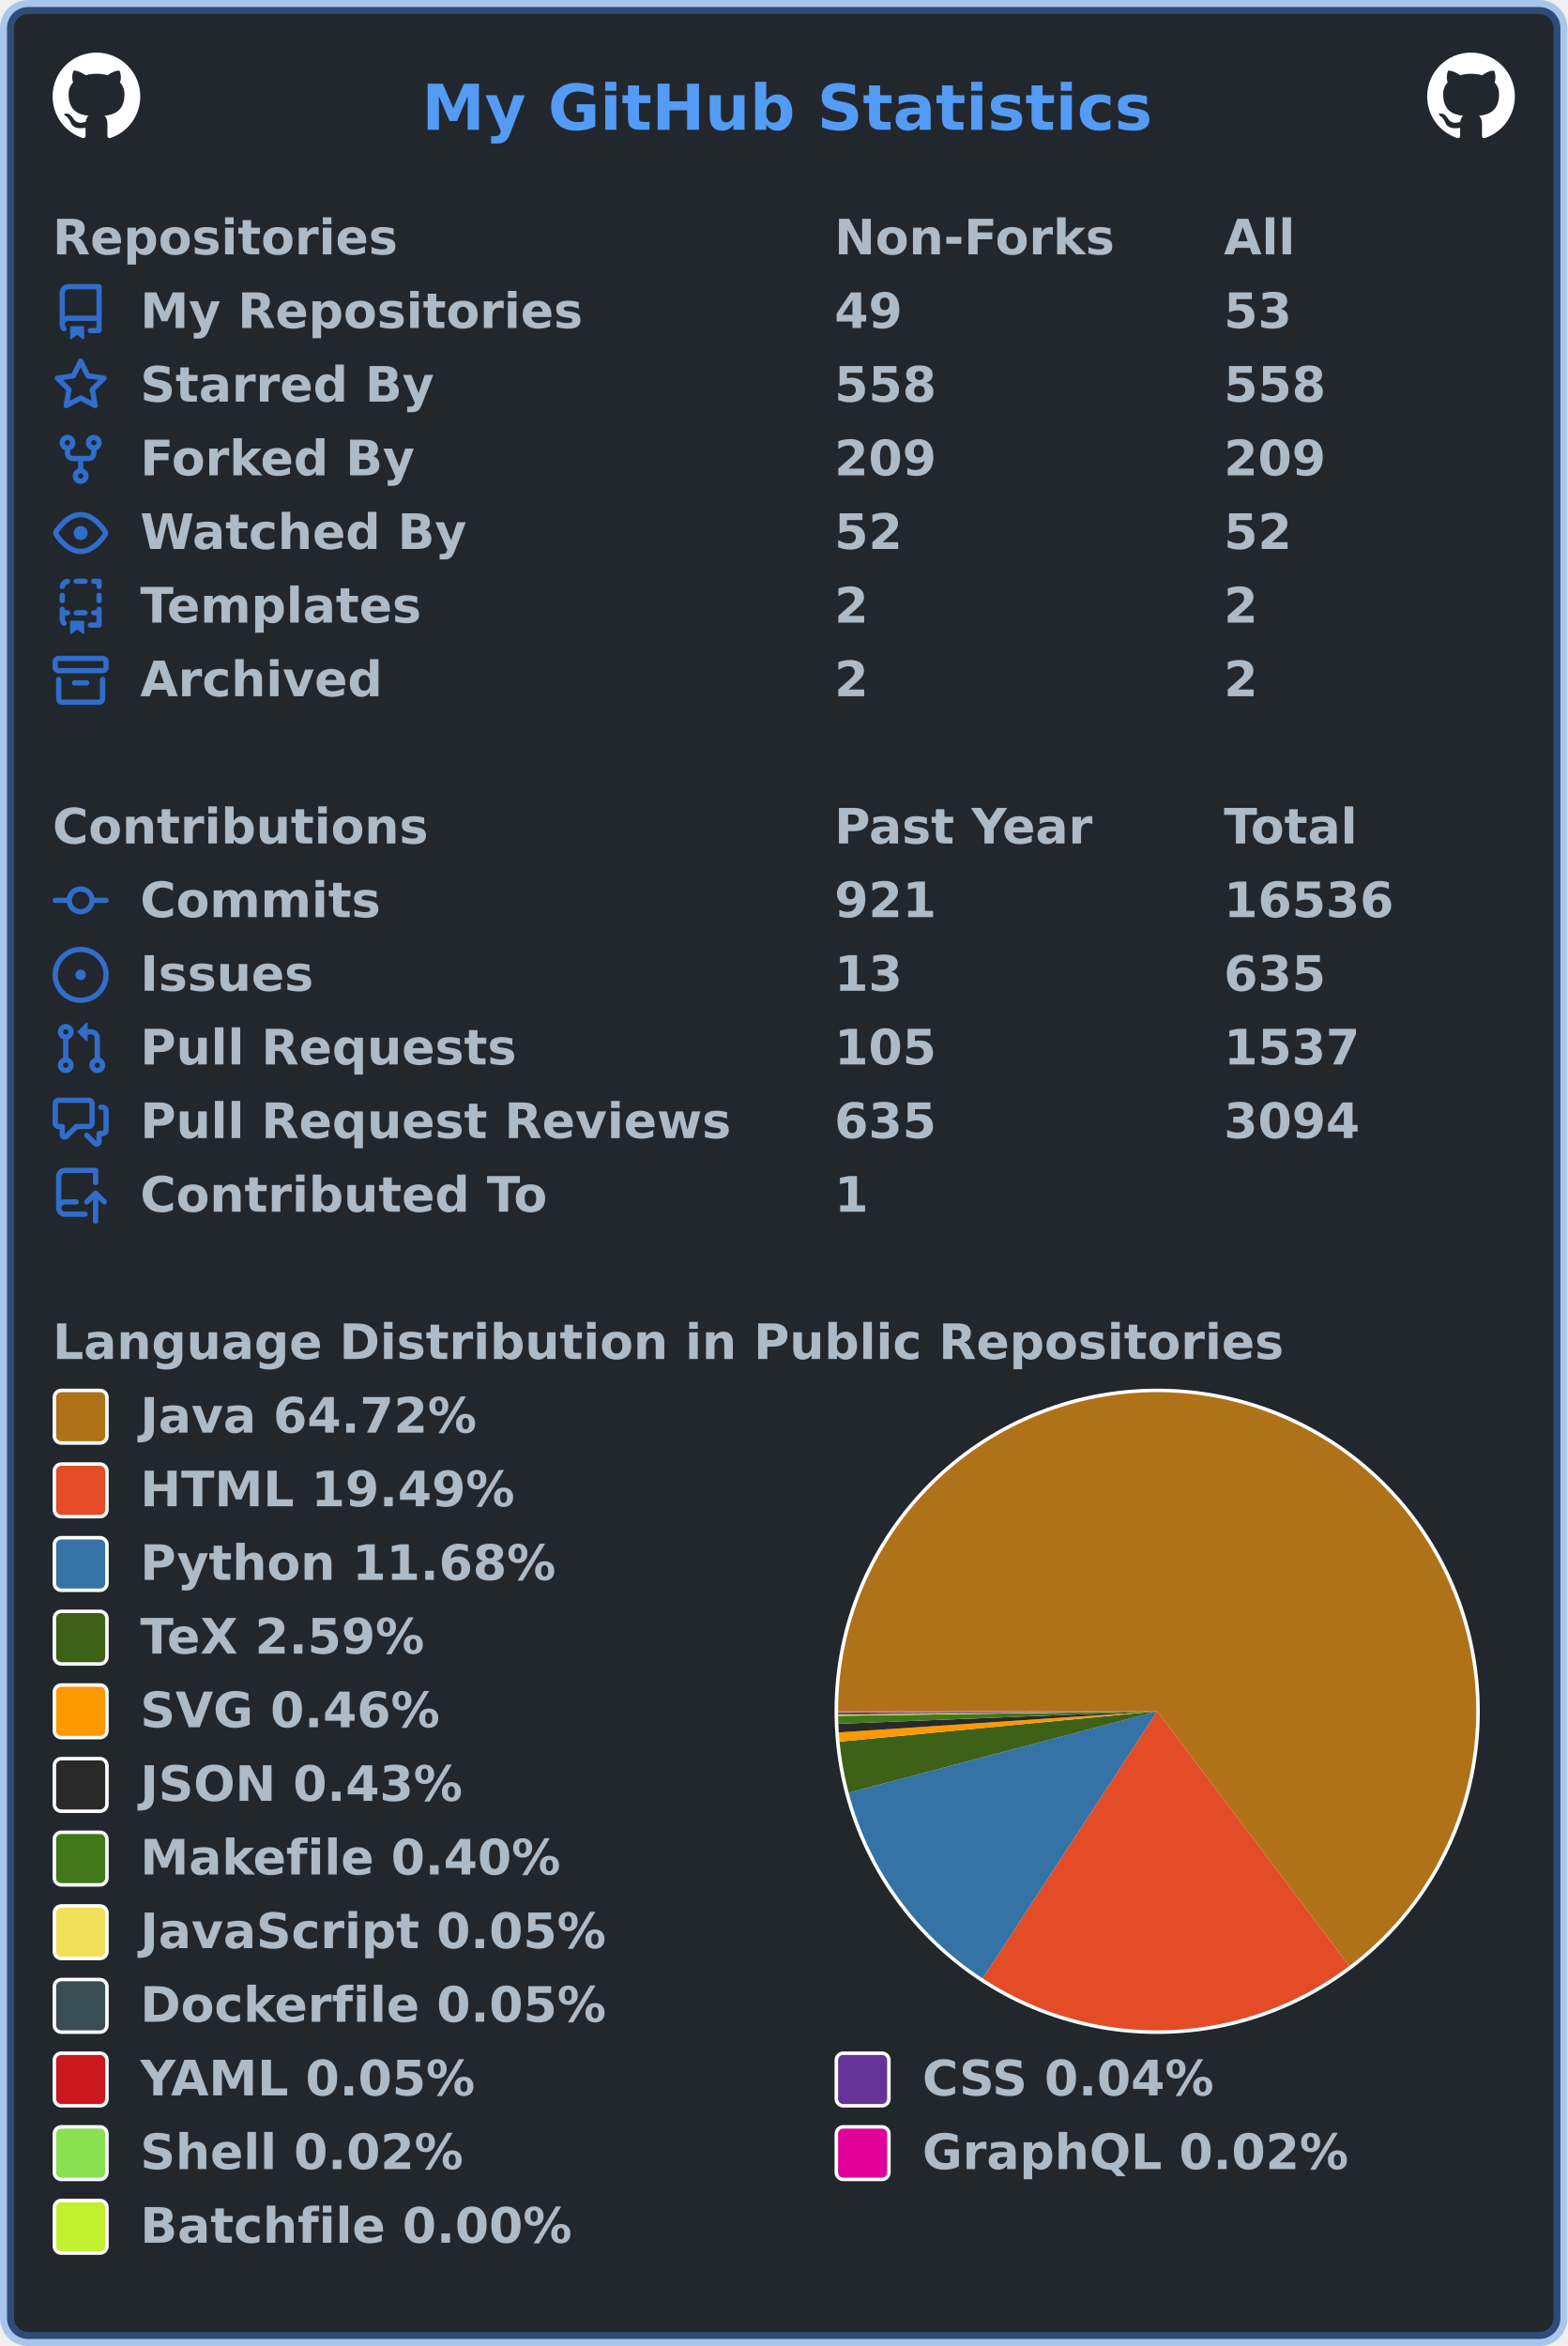
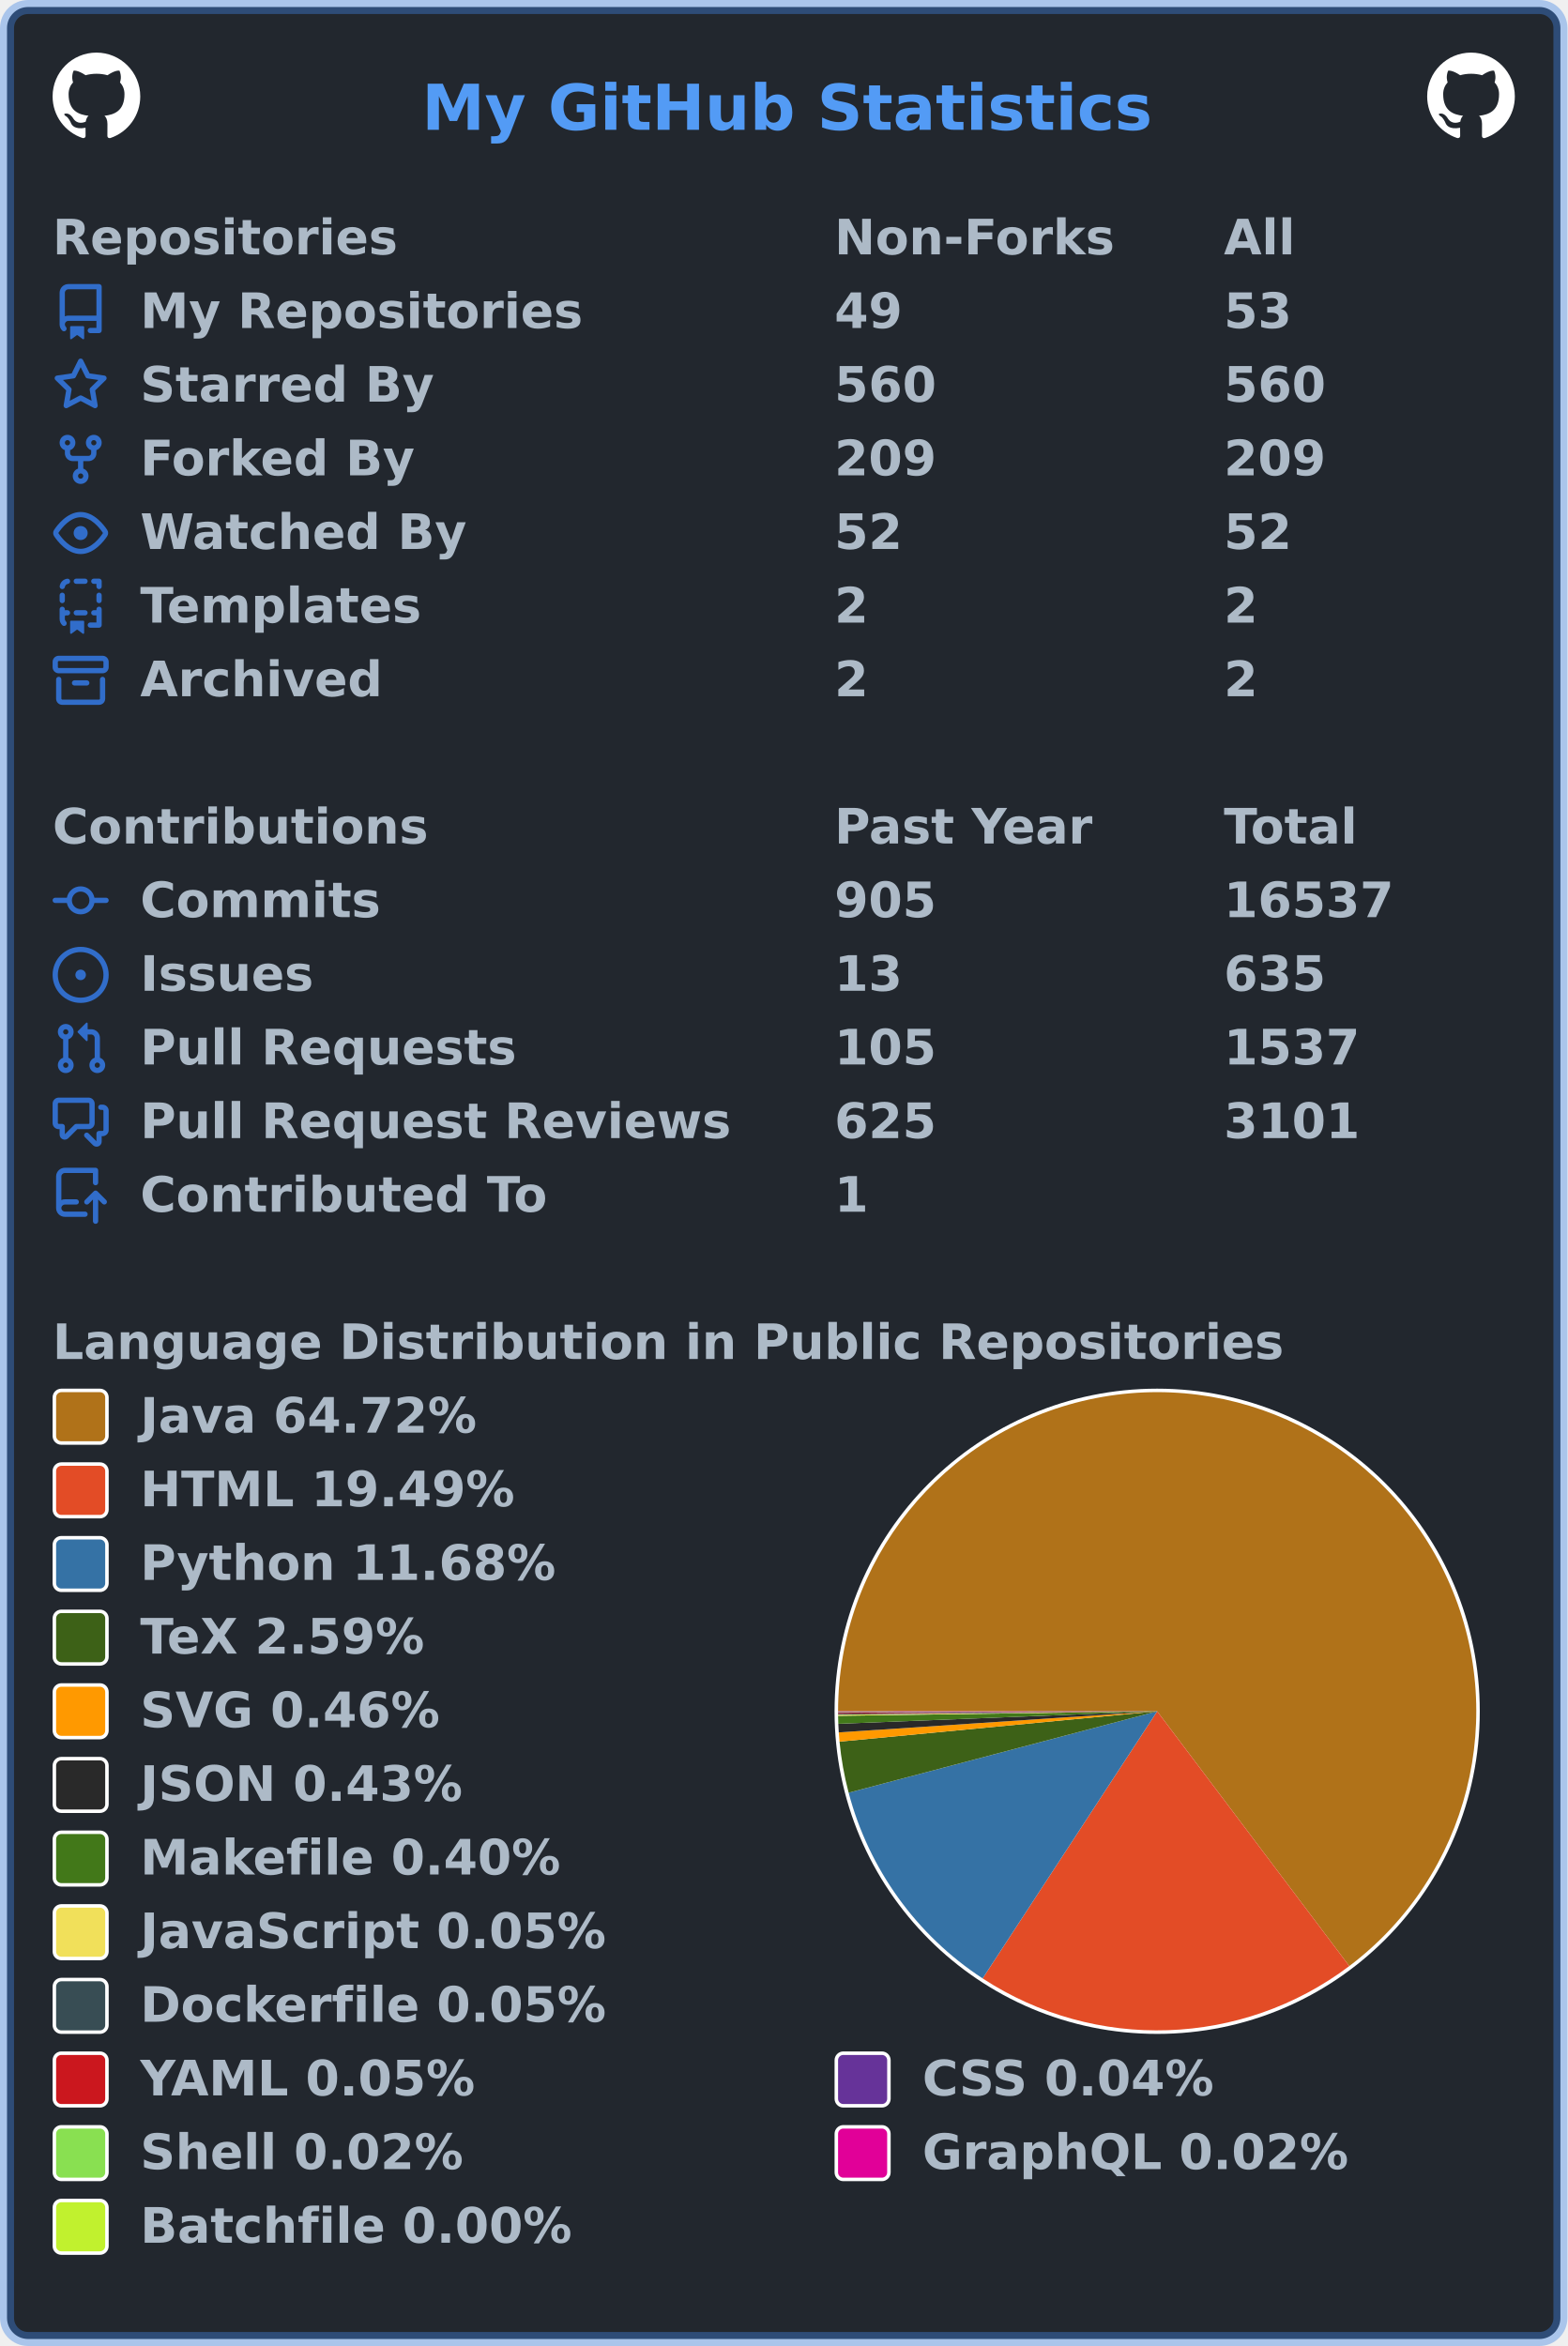
<svg xmlns="http://www.w3.org/2000/svg" width="447" height="669" viewBox="0 0 447 669" lang="en" xml:lang="en">
  <rect x="2" y="2" stroke-width="4" rx="6" width="443" height="665" stroke="rgba(65,132,228,0.4)" fill="#22272e" />
  <g font-weight="600" font-size="110pt" font-family="Verdana,Geneva,DejaVu Sans,sans-serif" text-rendering="geometricPrecision">
    <text x="978" y="301" lengthAdjust="spacingAndGlyphs" textLength="1671" transform="scale(0.123)" fill="#539bf5">My GitHub Statistics</text>
    <svg x="15" y="15" width="25" height="25" viewBox="0 0 16 16">
      <path fill="#ffffff" fill-rule="evenodd" d="M8 0C3.58 0 0 3.58 0 8c0 3.54 2.29 6.53 5.47 7.59.4.07.55-.17.55-.38 0-.19-.01-.82-.01-1.49-2.01.37-2.53-.49-2.69-.94-.09-.23-.48-.94-.82-1.13-.28-.15-.68-.52-.01-.53.63-.01 1.08.58 1.23.82.72 1.21 1.87.87 2.33.66.07-.52.28-.87.51-1.07-1.78-.2-3.64-.89-3.64-3.95 0-.87.31-1.59.82-2.15-.08-.2-.36-1.02.08-2.12 0 0 .67-.21 2.2.82.64-.18 1.32-.27 2-.27.68 0 1.36.09 2 .27 1.53-1.04 2.2-.82 2.2-.82.44 1.1.16 1.92.08 2.12.51.56.82 1.27.82 2.15 0 3.07-1.87 3.75-3.65 3.95.29.25.54.73.54 1.48 0 1.07-.01 1.93-.01 2.2 0 .21.15.46.55.38A8.013 8.013 0 0016 8c0-4.42-3.58-8-8-8z" />
    </svg>
    <svg x="407" y="15" width="25" height="25" viewBox="0 0 16 16">
      <path fill="#ffffff" fill-rule="evenodd" d="M8 0C3.58 0 0 3.58 0 8c0 3.54 2.29 6.53 5.47 7.59.4.07.55-.17.55-.38 0-.19-.01-.82-.01-1.49-2.01.37-2.53-.49-2.69-.94-.09-.23-.48-.94-.82-1.13-.28-.15-.68-.52-.01-.53.63-.01 1.08.58 1.23.82.72 1.21 1.87.87 2.33.66.07-.52.28-.87.51-1.07-1.78-.2-3.64-.89-3.64-3.95 0-.87.31-1.59.82-2.15-.08-.2-.36-1.02.08-2.12 0 0 .67-.21 2.2.82.64-.18 1.32-.27 2-.27.68 0 1.36.09 2 .27 1.53-1.04 2.2-.82 2.2-.82.44 1.1.16 1.92.08 2.12.51.56.82 1.27.82 2.15 0 3.07-1.87 3.75-3.65 3.95.29.25.54.73.54 1.48 0 1.07-.01 1.93-.01 2.2 0 .21.15.46.55.38A8.013 8.013 0 0016 8c0-4.42-3.58-8-8-8z" />
    </svg>
    <g transform="translate(0, 60)" fill="#adbac7">
      <g transform="translate(15, 0)">
        <g transform="scale(0.095)">
          <text x="0" y="132" textLength="1020" lengthAdjust="spacingAndGlyphs">Repositories</text>
          <text x="2347" y="132" textLength="832" lengthAdjust="spacingAndGlyphs">Non-Forks</text>
          <text x="3516" y="132" textLength="206" lengthAdjust="spacingAndGlyphs">All</text>
        </g>
      </g>
      <g transform="translate(15, 21)">
        <path fill="#316dca" fill-rule="evenodd" d="M2 2.5A2.5 2.5 0 014.5 0h8.75a.75.75 0 01.75.75v12.5a.75.75 0 01-.75.75h-2.5a.75.75 0 110-1.5h1.75v-2h-8a1 1 0 00-.714 1.7.75.75 0 01-1.072 1.05A2.495 2.495 0 012 11.5v-9zm10.5-1V9h-8c-.356 0-.694.074-1 .208V2.5a1 1 0 011-1h8zM5 12.25v3.25a.25.25 0 00.4.2l1.45-1.087a.25.25 0 01.3 0L8.6 15.7a.25.25 0 00.4-.2v-3.25a.25.25 0 00-.25-.25h-3.5a.25.25 0 00-.25.25z" />
        <g transform="scale(0.095)">
          <text lengthAdjust="spacingAndGlyphs" textLength="1312" x="263" y="132">My Repositories</text>
          <text lengthAdjust="spacingAndGlyphs" textLength="210" x="2347" y="132">49</text>
          <text lengthAdjust="spacingAndGlyphs" textLength="210" x="3516" y="132">53</text>
        </g>
      </g>
      <g transform="translate(15, 42)">
        <path fill="#316dca" fill-rule="evenodd" d="M8 .25a.75.75 0 01.673.418l1.882 3.815 4.21.612a.75.75 0 01.416 1.279l-3.046 2.97.719 4.192a.75.75 0 01-1.088.791L8 12.347l-3.766 1.98a.75.75 0 01-1.088-.79l.72-4.194L.818 6.374a.75.75 0 01.416-1.28l4.21-.611L7.327.668A.75.75 0 018 .25zm0 2.445L6.615 5.5a.75.75 0 01-.564.41l-3.097.45 2.24 2.184a.75.75 0 01.216.664l-.528 3.084 2.769-1.456a.75.75 0 01.698 0l2.77 1.456-.53-3.084a.75.75 0 01.216-.664l2.24-2.183-3.096-.45a.75.75 0 01-.564-.41L8 2.694v.001z" />
        <g transform="scale(0.095)">
          <text lengthAdjust="spacingAndGlyphs" textLength="874" x="263" y="132">Starred By</text>
-           <text lengthAdjust="spacingAndGlyphs" textLength="315" x="2347" y="132">558</text>
-           <text lengthAdjust="spacingAndGlyphs" textLength="315" x="3516" y="132">558</text>
+           <text lengthAdjust="spacingAndGlyphs" textLength="315" x="2347" y="132">560</text>
+           <text lengthAdjust="spacingAndGlyphs" textLength="315" x="3516" y="132">560</text>
        </g>
      </g>
      <g transform="translate(15, 63)">
        <path fill="#316dca" fill-rule="evenodd" d="M5 3.25a.75.75 0 11-1.5 0 .75.75 0 011.5 0zm0 2.122a2.25 2.25 0 10-1.5 0v.878A2.25 2.25 0 005.75 8.5h1.5v2.128a2.251 2.251 0 101.5 0V8.5h1.5a2.25 2.25 0 002.25-2.25v-.878a2.25 2.25 0 10-1.5 0v.878a.75.75 0 01-.75.75h-4.5A.75.75 0 015 6.25v-.878zm3.75 7.378a.75.75 0 11-1.5 0 .75.75 0 011.5 0zm3-8.75a.75.75 0 100-1.5.75.75 0 000 1.5z" />
        <g transform="scale(0.095)">
          <text lengthAdjust="spacingAndGlyphs" textLength="828" x="263" y="132">Forked By</text>
          <text lengthAdjust="spacingAndGlyphs" textLength="315" x="2347" y="132">209</text>
          <text lengthAdjust="spacingAndGlyphs" textLength="315" x="3516" y="132">209</text>
        </g>
      </g>
      <g transform="translate(15, 84)">
        <path fill="#316dca" fill-rule="evenodd" d="M1.679 7.932c.412-.621 1.242-1.75 2.366-2.717C5.175 4.242 6.527 3.5 8 3.5c1.473 0 2.824.742 3.955 1.715 1.124.967 1.954 2.096 2.366 2.717a.119.119 0 010 .136c-.412.621-1.242 1.75-2.366 2.717C10.825 11.758 9.473 12.5 8 12.5c-1.473 0-2.824-.742-3.955-1.715C2.92 9.818 2.09 8.69 1.679 8.068a.119.119 0 010-.136zM8 2c-1.981 0-3.67.992-4.933 2.078C1.797 5.169.88 6.423.43 7.1a1.619 1.619 0 000 1.798c.45.678 1.367 1.932 2.637 3.024C4.329 13.008 6.019 14 8 14c1.981 0 3.67-.992 4.933-2.078 1.27-1.091 2.187-2.345 2.637-3.023a1.619 1.619 0 000-1.798c-.45-.678-1.367-1.932-2.637-3.023C11.671 2.992 9.981 2 8 2zm0 8a2 2 0 100-4 2 2 0 000 4z" />
        <g transform="scale(0.095)">
          <text lengthAdjust="spacingAndGlyphs" textLength="993" x="263" y="132">Watched By</text>
          <text lengthAdjust="spacingAndGlyphs" textLength="210" x="2347" y="132">52</text>
          <text lengthAdjust="spacingAndGlyphs" textLength="210" x="3516" y="132">52</text>
        </g>
      </g>
      <g transform="translate(15, 105)">
        <path fill="#316dca" fill-rule="evenodd" d="M6 .75A.75.75 0 016.75 0h2.5a.75.75 0 010 1.5h-2.5A.75.75 0 016 .75zm5 0a.75.75 0 01.75-.75h1.5a.75.75 0 01.75.75v1.5a.75.75 0 01-1.5 0V1.5h-.75A.75.75 0 0111 .75zM4.992.662a.75.75 0 01-.636.848c-.436.063-.783.41-.846.846a.75.75 0 01-1.485-.212A2.501 2.501 0 014.144.025a.75.75 0 01.848.637zM2.75 4a.75.75 0 01.75.75v1.5a.75.75 0 01-1.5 0v-1.5A.75.75 0 012.75 4zm10.5 0a.75.75 0 01.75.75v1.5a.75.75 0 01-1.5 0v-1.5a.75.75 0 01.75-.75zM2.75 8a.75.75 0 01.75.75v.268A1.72 1.72 0 013.75 9h.5a.75.75 0 010 1.5h-.5a.25.25 0 00-.25.25v.75c0 .28.114.532.3.714a.75.75 0 01-1.05 1.072A2.495 2.495 0 012 11.5V8.75A.75.75 0 012.75 8zm10.5 0a.75.75 0 01.75.75v4.5a.75.75 0 01-.75.75h-2.5a.75.75 0 010-1.5h1.75v-2h-.75a.75.75 0 010-1.5h.75v-.25a.75.75 0 01.75-.75zM6 9.75A.75.75 0 016.75 9h2.5a.75.75 0 010 1.5h-2.5A.75.75 0 016 9.75zm-1 2.5v3.25a.25.25 0 00.4.2l1.45-1.087a.25.25 0 01.3 0L8.6 15.7a.25.25 0 00.4-.2v-3.25a.25.25 0 00-.25-.25h-3.5a.25.25 0 00-.25.25z" />
        <g transform="scale(0.095)">
          <text lengthAdjust="spacingAndGlyphs" textLength="868" x="263" y="132">Templates</text>
          <text lengthAdjust="spacingAndGlyphs" textLength="105" x="2347" y="132">2</text>
          <text lengthAdjust="spacingAndGlyphs" textLength="105" x="3516" y="132">2</text>
        </g>
      </g>
      <g transform="translate(15, 126)">
        <path fill="#316dca" fill-rule="evenodd" d="M1.75 2.5a.25.25 0 00-.25.25v1.5c0 .138.112.25.25.25h12.5a.25.25 0 00.25-.25v-1.5a.25.25 0 00-.25-.25H1.75zM0 2.75C0 1.784.784 1 1.75 1h12.5c.966 0 1.75.784 1.75 1.75v1.5A1.75 1.75 0 0114.25 6H1.75A1.75 1.75 0 010 4.25v-1.5zM1.75 7a.75.75 0 01.75.75v5.5c0 .138.112.25.25.25h10.5a.25.25 0 00.25-.25v-5.5a.75.75 0 111.5 0v5.5A1.75 1.75 0 0113.25 15H2.75A1.75 1.75 0 011 13.25v-5.5A.75.75 0 011.75 7zm4.5 1a.75.75 0 000 1.5h3.5a.75.75 0 100-1.5h-3.5z" />
        <g transform="scale(0.095)">
          <text lengthAdjust="spacingAndGlyphs" textLength="726" x="263" y="132">Archived</text>
          <text lengthAdjust="spacingAndGlyphs" textLength="105" x="2347" y="132">2</text>
          <text lengthAdjust="spacingAndGlyphs" textLength="105" x="3516" y="132">2</text>
        </g>
      </g>
    </g>
    <g transform="translate(0, 228)" fill="#adbac7">
      <g transform="translate(15, 0)">
        <g transform="scale(0.095)">
          <text x="0" y="132" textLength="1112" lengthAdjust="spacingAndGlyphs">Contributions</text>
          <text x="2347" y="132" textLength="774" lengthAdjust="spacingAndGlyphs">Past Year</text>
          <text x="3516" y="132" textLength="414" lengthAdjust="spacingAndGlyphs">Total</text>
        </g>
      </g>
      <g transform="translate(15, 21)">
        <path fill="#316dca" fill-rule="evenodd" d="M10.5 7.75a2.5 2.5 0 11-5 0 2.5 2.5 0 015 0zm1.43.75a4.002 4.002 0 01-7.86 0H.75a.75.75 0 110-1.5h3.32a4.001 4.001 0 017.86 0h3.32a.75.75 0 110 1.5h-3.32z" />
        <g transform="scale(0.095)">
          <text lengthAdjust="spacingAndGlyphs" textLength="734" x="263" y="132">Commits</text>
-           <text lengthAdjust="spacingAndGlyphs" textLength="315" x="2347" y="132">921</text>
-           <text lengthAdjust="spacingAndGlyphs" textLength="525" x="3516" y="132">16536</text>
+           <text lengthAdjust="spacingAndGlyphs" textLength="315" x="2347" y="132">905</text>
+           <text lengthAdjust="spacingAndGlyphs" textLength="525" x="3516" y="132">16537</text>
        </g>
      </g>
      <g transform="translate(15, 42)">
        <path fill="#316dca" d="M8 9.5a1.5 1.5 0 100-3 1.5 1.5 0 000 3z" />
        <path fill="#316dca" fill-rule="evenodd" d="M8 0a8 8 0 100 16A8 8 0 008 0zM1.5 8a6.5 6.5 0 1113 0 6.5 6.5 0 01-13 0z" />
        <g transform="scale(0.095)">
          <text lengthAdjust="spacingAndGlyphs" textLength="512" x="263" y="132">Issues</text>
          <text lengthAdjust="spacingAndGlyphs" textLength="210" x="2347" y="132">13</text>
          <text lengthAdjust="spacingAndGlyphs" textLength="315" x="3516" y="132">635</text>
        </g>
      </g>
      <g transform="translate(15, 63)">
        <path fill="#316dca" fill-rule="evenodd" d="M7.177 3.073L9.573.677A.25.25 0 0110 .854v4.792a.25.25 0 01-.427.177L7.177 3.427a.25.25 0 010-.354zM3.75 2.5a.75.75 0 100 1.5.75.75 0 000-1.5zm-2.25.75a2.25 2.25 0 113 2.122v5.256a2.251 2.251 0 11-1.5 0V5.372A2.25 2.25 0 011.5 3.25zM11 2.5h-1V4h1a1 1 0 011 1v5.628a2.251 2.251 0 101.5 0V5A2.5 2.5 0 0011 2.5zm1 10.25a.75.75 0 111.5 0 .75.75 0 01-1.5 0zM3.75 12a.75.75 0 100 1.5.75.75 0 000-1.5z" />
        <g transform="scale(0.095)">
          <text lengthAdjust="spacingAndGlyphs" textLength="1113" x="263" y="132">Pull Requests</text>
          <text lengthAdjust="spacingAndGlyphs" textLength="315" x="2347" y="132">105</text>
          <text lengthAdjust="spacingAndGlyphs" textLength="420" x="3516" y="132">1537</text>
        </g>
      </g>
      <g transform="translate(15, 84)">
        <path fill="#316dca" fill-rule="evenodd" d="M1.5 2.75a.25.25 0 01.25-.25h8.5a.25.25 0 01.25.25v5.5a.25.25 0 01-.25.25h-3.5a.75.75 0 00-.53.22L3.5 11.44V9.25a.75.75 0 00-.75-.75h-1a.25.25 0 01-.25-.25v-5.5zM1.75 1A1.75 1.75 0 000 2.75v5.5C0 9.216.784 10 1.75 10H2v1.543a1.457 1.457 0 002.487 1.03L7.061 10h3.189A1.75 1.75 0 0012 8.25v-5.5A1.75 1.75 0 0010.25 1h-8.5zM14.5 4.75a.25.25 0 00-.25-.25h-.5a.75.75 0 110-1.5h.5c.966 0 1.75.784 1.75 1.75v5.5A1.75 1.75 0 0114.25 12H14v1.543a1.457 1.457 0 01-2.487 1.03L9.22 12.28a.75.75 0 111.06-1.06l2.22 2.22v-2.19a.75.75 0 01.75-.75h1a.25.25 0 00.25-.25v-5.5z" />
        <g transform="scale(0.095)">
          <text lengthAdjust="spacingAndGlyphs" textLength="1762" x="263" y="132">Pull Request Reviews</text>
-           <text lengthAdjust="spacingAndGlyphs" textLength="315" x="2347" y="132">635</text>
-           <text lengthAdjust="spacingAndGlyphs" textLength="420" x="3516" y="132">3094</text>
+           <text lengthAdjust="spacingAndGlyphs" textLength="315" x="2347" y="132">625</text>
+           <text lengthAdjust="spacingAndGlyphs" textLength="420" x="3516" y="132">3101</text>
        </g>
      </g>
      <g transform="translate(15, 105)">
        <path fill="#316dca" fill-rule="evenodd" d="M1 2.5A2.5 2.5 0 013.5 0h8.75a.75.75 0 01.75.75v3.5a.75.75 0 01-1.5 0V1.5h-8a1 1 0 00-1 1v6.708A2.492 2.492 0 013.5 9h3.25a.75.75 0 010 1.5H3.5a1 1 0 100 2h5.75a.75.75 0 010 1.5H3.5A2.5 2.5 0 011 11.5v-9zm13.23 7.79a.75.75 0 001.06-1.06l-2.505-2.505a.75.75 0 00-1.06 0L9.22 9.229a.75.75 0 001.06 1.061l1.225-1.224v6.184a.75.75 0 001.5 0V9.066l1.224 1.224z" />
        <g transform="scale(0.095)">
          <text lengthAdjust="spacingAndGlyphs" textLength="1234" x="263" y="132">Contributed To</text>
          <text lengthAdjust="spacingAndGlyphs" textLength="105" x="2347" y="132">1</text>
        </g>
      </g>
    </g>
    <g transform="translate(0, 375)" fill="#adbac7">
      <g transform="translate(15, 0)">
        <g transform="scale(0.095)">
          <text x="0" y="132" textLength="3652" lengthAdjust="spacingAndGlyphs">Language Distribution in Public Repositories</text>
        </g>
      </g>
      <g transform="translate(238, 21)">
        <circle cx="92" cy="92" r="92" fill="#ffffff" />
      </g>
      <g transform="translate(239, 22)">
        <g>
          <path fill-rule="evenodd" fill="#b07219" d="M 0.0,91 A 91 91 0 1 1 145.789 163.658 L 91,91 Z" />
          <path fill-rule="evenodd" fill="#e34c26" d="M 145.789,163.658 A 91 91 0 0 1 41.221 167.178 L 91,91 Z" />
          <path fill-rule="evenodd" fill="#3572A5" d="M 41.221,167.178 A 91 91 0 0 1 3.012 114.217 L 91,91 Z" />
          <path fill-rule="evenodd" fill="#3D6117" d="M 3.012,114.217 A 91 91 0 0 1 0.412 99.655 L 91,91 Z" />
          <path fill-rule="evenodd" fill="#ff9900" d="M 0.412,99.655 A 91 91 0 0 1 0.2 97.024 L 91,91 Z" />
          <path fill-rule="evenodd" fill="#292929" d="M 0.2,97.024 A 91 91 0 0 1 0.07 94.571 L 91,91 Z" />
          <path fill-rule="evenodd" fill="#427819" d="M 0.07,94.571 A 91 91 0 0 1 0.009 92.291 L 91,91 Z" />
          <path fill-rule="evenodd" fill="#f1e05a" d="M 0.009,92.291 A 91 91 0 0 1 0.005 91.979 L 91,91 Z" />
          <path fill-rule="evenodd" fill="#384d54" d="M 0.005,91.979 A 91 91 0 0 1 0.003 91.676 L 91,91 Z" />
          <path fill-rule="evenodd" fill="#cb171e" d="M 0.003,91.676 A 91 91 0 0 1 0.001 91.411 L 91,91 Z" />
          <path fill-rule="evenodd" fill="#663399" d="M 0.001,91.411 A 91 91 0 0 1 0 91.195 L 91,91 Z" />
          <path fill-rule="evenodd" fill="#89e051" d="M 0,91.195 A 91 91 0 0 1 5.290088485310207e-05 91.098 L 91,91 Z" />
          <path fill-rule="evenodd" fill="#e10098" d="M 5.290088485310207e-05,91.098 A 91 91 0 0 1 1.3798681663956813e-07 91.005 L 91,91 Z" />
          <path fill-rule="evenodd" fill="#C1F12E" d="M 1.3798681663956813e-07,91.005 A 91 91 0 0 1 0.0 91 L 91,91 Z" />
          <animateTransform attributeName="transform" attributeType="XML" type="rotate" from="0 91 91" to="360 91 91" dur="10s" repeatCount="indefinite" />
        </g>
      </g>
      <g transform="translate(15, 21)">
        <rect x="0.5" y="0.5" rx="2" width="15" height="15" fill="#b07219" stroke-width="1" stroke="#ffffff" />
        <text transform="scale(0.095)" x="263" y="132" textLength="1038" lengthAdjust="spacingAndGlyphs">Java 64.72%</text>
      </g>
      <g transform="translate(15, 42)">
        <rect x="0.5" y="0.5" rx="2" width="15" height="15" fill="#e34c26" stroke-width="1" stroke="#ffffff" />
        <text transform="scale(0.095)" x="263" y="132" textLength="1142" lengthAdjust="spacingAndGlyphs">HTML 19.49%</text>
      </g>
      <g transform="translate(15, 63)">
        <rect x="0.5" y="0.5" rx="2" width="15" height="15" fill="#3572A5" stroke-width="1" stroke="#ffffff" />
        <text transform="scale(0.095)" x="263" y="132" textLength="1254" lengthAdjust="spacingAndGlyphs">Python 11.68%</text>
      </g>
      <g transform="translate(15, 84)">
        <rect x="0.5" y="0.5" rx="2" width="15" height="15" fill="#3D6117" stroke-width="1" stroke="#ffffff" />
        <text transform="scale(0.095)" x="263" y="132" textLength="894" lengthAdjust="spacingAndGlyphs">TeX 2.59%</text>
      </g>
      <g transform="translate(15, 105)">
        <rect x="0.5" y="0.5" rx="2" width="15" height="15" fill="#ff9900" stroke-width="1" stroke="#ffffff" />
        <text transform="scale(0.095)" x="263" y="132" textLength="922" lengthAdjust="spacingAndGlyphs">SVG 0.46%</text>
      </g>
      <g transform="translate(15, 126)">
        <rect x="0.5" y="0.5" rx="2" width="15" height="15" fill="#292929" stroke-width="1" stroke="#ffffff" />
        <text transform="scale(0.095)" x="263" y="132" textLength="993" lengthAdjust="spacingAndGlyphs">JSON 0.43%</text>
      </g>
      <g transform="translate(15, 147)">
        <rect x="0.5" y="0.5" rx="2" width="15" height="15" fill="#427819" stroke-width="1" stroke="#ffffff" />
        <text transform="scale(0.095)" x="263" y="132" textLength="1272" lengthAdjust="spacingAndGlyphs">Makefile 0.40%</text>
      </g>
      <g transform="translate(15, 168)">
        <rect x="0.5" y="0.5" rx="2" width="15" height="15" fill="#f1e05a" stroke-width="1" stroke="#ffffff" />
        <text transform="scale(0.095)" x="263" y="132" textLength="1412" lengthAdjust="spacingAndGlyphs">JavaScript 0.05%</text>
      </g>
      <g transform="translate(15, 189)">
        <rect x="0.5" y="0.5" rx="2" width="15" height="15" fill="#384d54" stroke-width="1" stroke="#ffffff" />
        <text transform="scale(0.095)" x="263" y="132" textLength="1414" lengthAdjust="spacingAndGlyphs">Dockerfile 0.05%</text>
      </g>
      <g transform="translate(15, 210)">
        <rect x="0.5" y="0.5" rx="2" width="15" height="15" fill="#cb171e" stroke-width="1" stroke="#ffffff" />
        <text transform="scale(0.095)" x="263" y="132" textLength="1026" lengthAdjust="spacingAndGlyphs">YAML 0.05%</text>
        <rect x="223.5" y="0.5" rx="2" width="15" height="15" fill="#663399" stroke-width="1" stroke="#ffffff" />
        <text transform="scale(0.095)" x="2611" y="132" textLength="903" lengthAdjust="spacingAndGlyphs">CSS 0.04%</text>
      </g>
      <g transform="translate(15, 231)">
        <rect x="0.5" y="0.5" rx="2" width="15" height="15" fill="#89e051" stroke-width="1" stroke="#ffffff" />
        <text transform="scale(0.095)" x="263" y="132" textLength="982" lengthAdjust="spacingAndGlyphs">Shell 0.02%</text>
        <rect x="223.5" y="0.5" rx="2" width="15" height="15" fill="#e10098" stroke-width="1" stroke="#ffffff" />
        <text transform="scale(0.095)" x="2611" y="132" textLength="1305" lengthAdjust="spacingAndGlyphs">GraphQL 0.02%</text>
      </g>
      <g transform="translate(15, 252)">
        <rect x="0.5" y="0.5" rx="2" width="15" height="15" fill="#C1F12E" stroke-width="1" stroke="#ffffff" />
        <text transform="scale(0.095)" x="263" y="132" textLength="1304" lengthAdjust="spacingAndGlyphs">Batchfile 0.00%</text>
      </g>
    </g>
  </g>
</svg>
